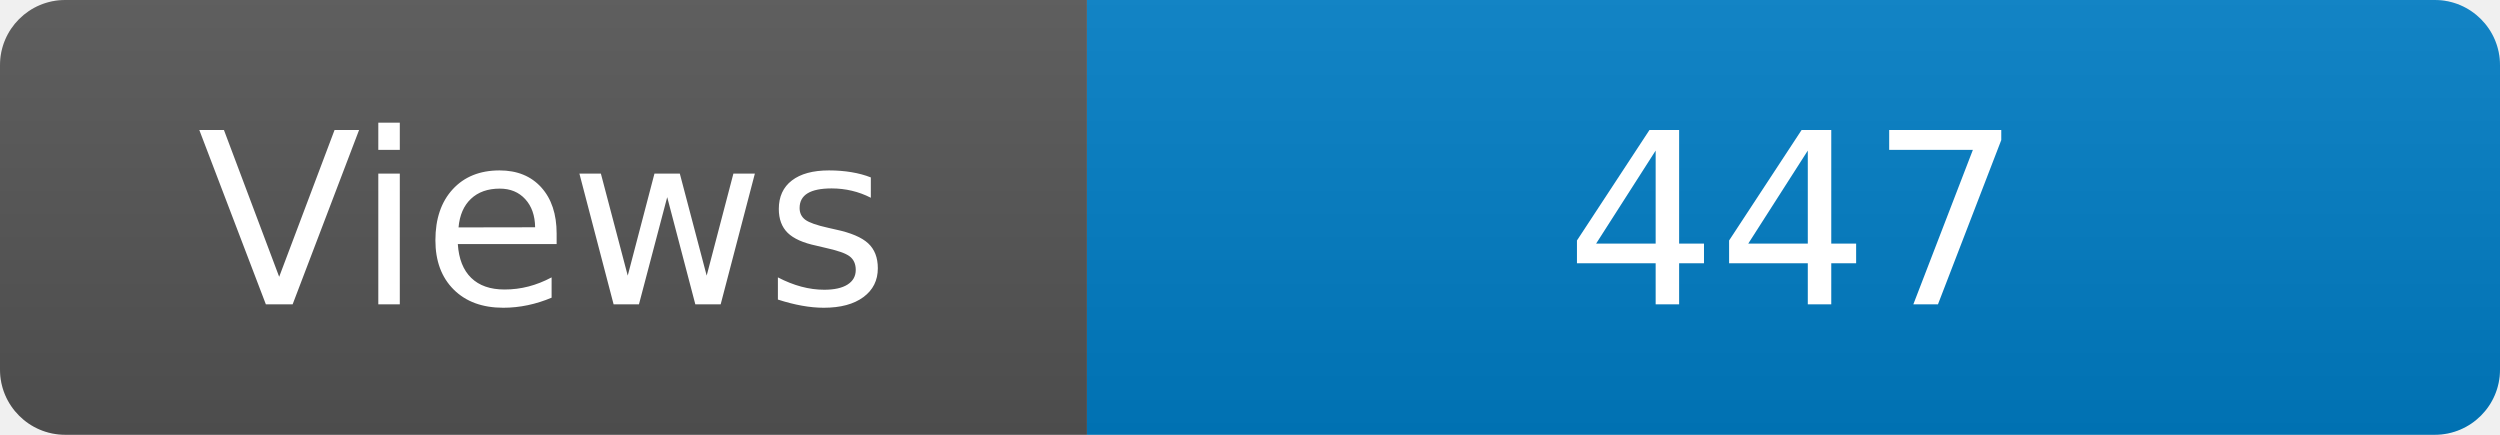
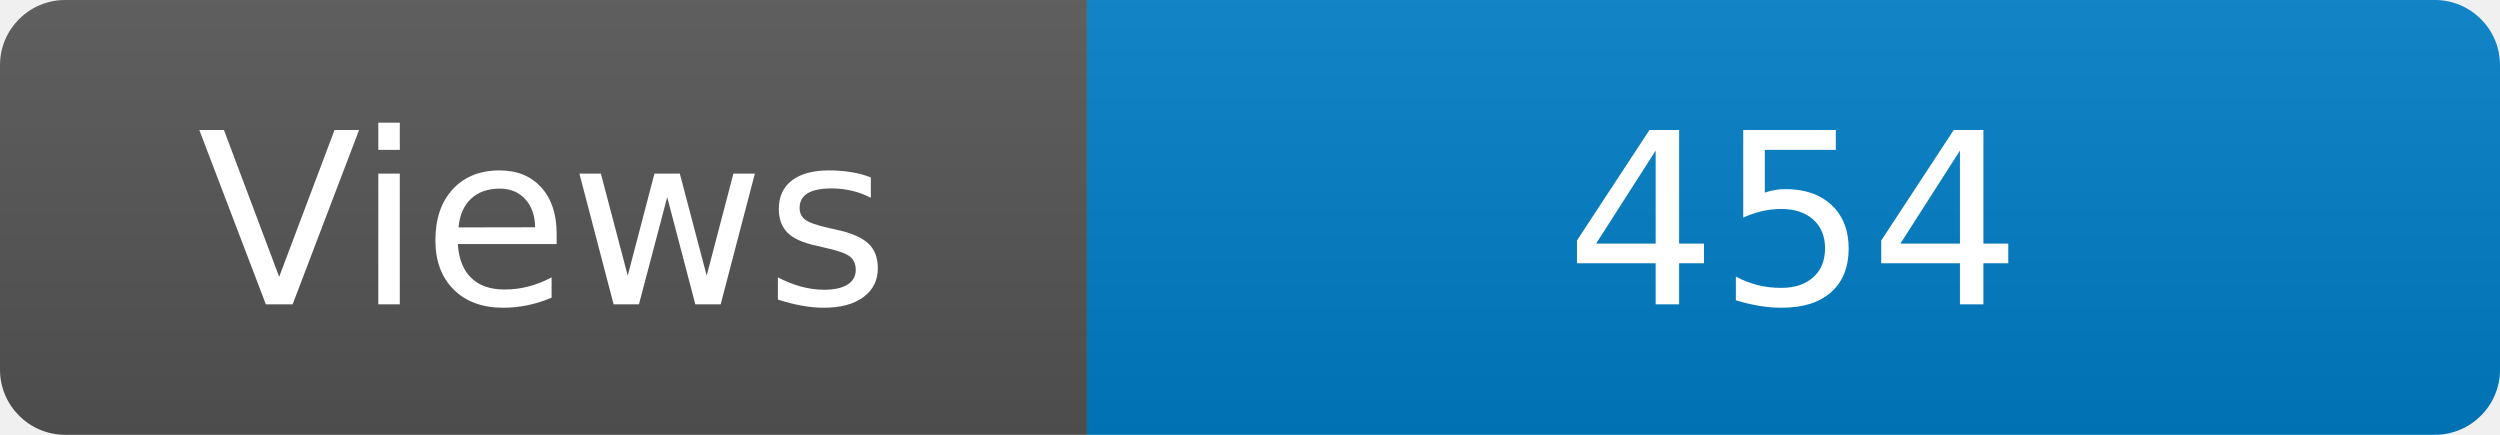
<svg xmlns="http://www.w3.org/2000/svg" width="115" height="20" role="img" aria-label="Maintained?: yes">
  <linearGradient id="s" x2="0" y2="100%">
    <stop offset="0" stop-color="#bbb" stop-opacity=".1" />
    <stop offset="1" stop-opacity=".1" />
  </linearGradient>
  <clipPath id="r">
    <rect width="115" height="20" rx="3" fill="#fff" />
  </clipPath>
  <g clip-path="url(#r)">
    <rect width="50" height="20" fill="#555" />
    <rect x="50" width="160" height="20" fill="#007ec6" />
    <rect width="115" height="20" fill="url(#s)" />
  </g>
  <g fill="#fff" text-anchor="middle" font-family="Verdana,Geneva,DejaVu Sans,sans-serif" font-size="110">
    <text x="250" y="140" transform="scale(.1)" fill="#fff">Views</text>
-     <text x="825" y="140" transform="scale(.1)" fill="#fff">447</text>
+     <text x="825" y="140" transform="scale(.1)" fill="#fff">454</text>
  </g>
</svg>
